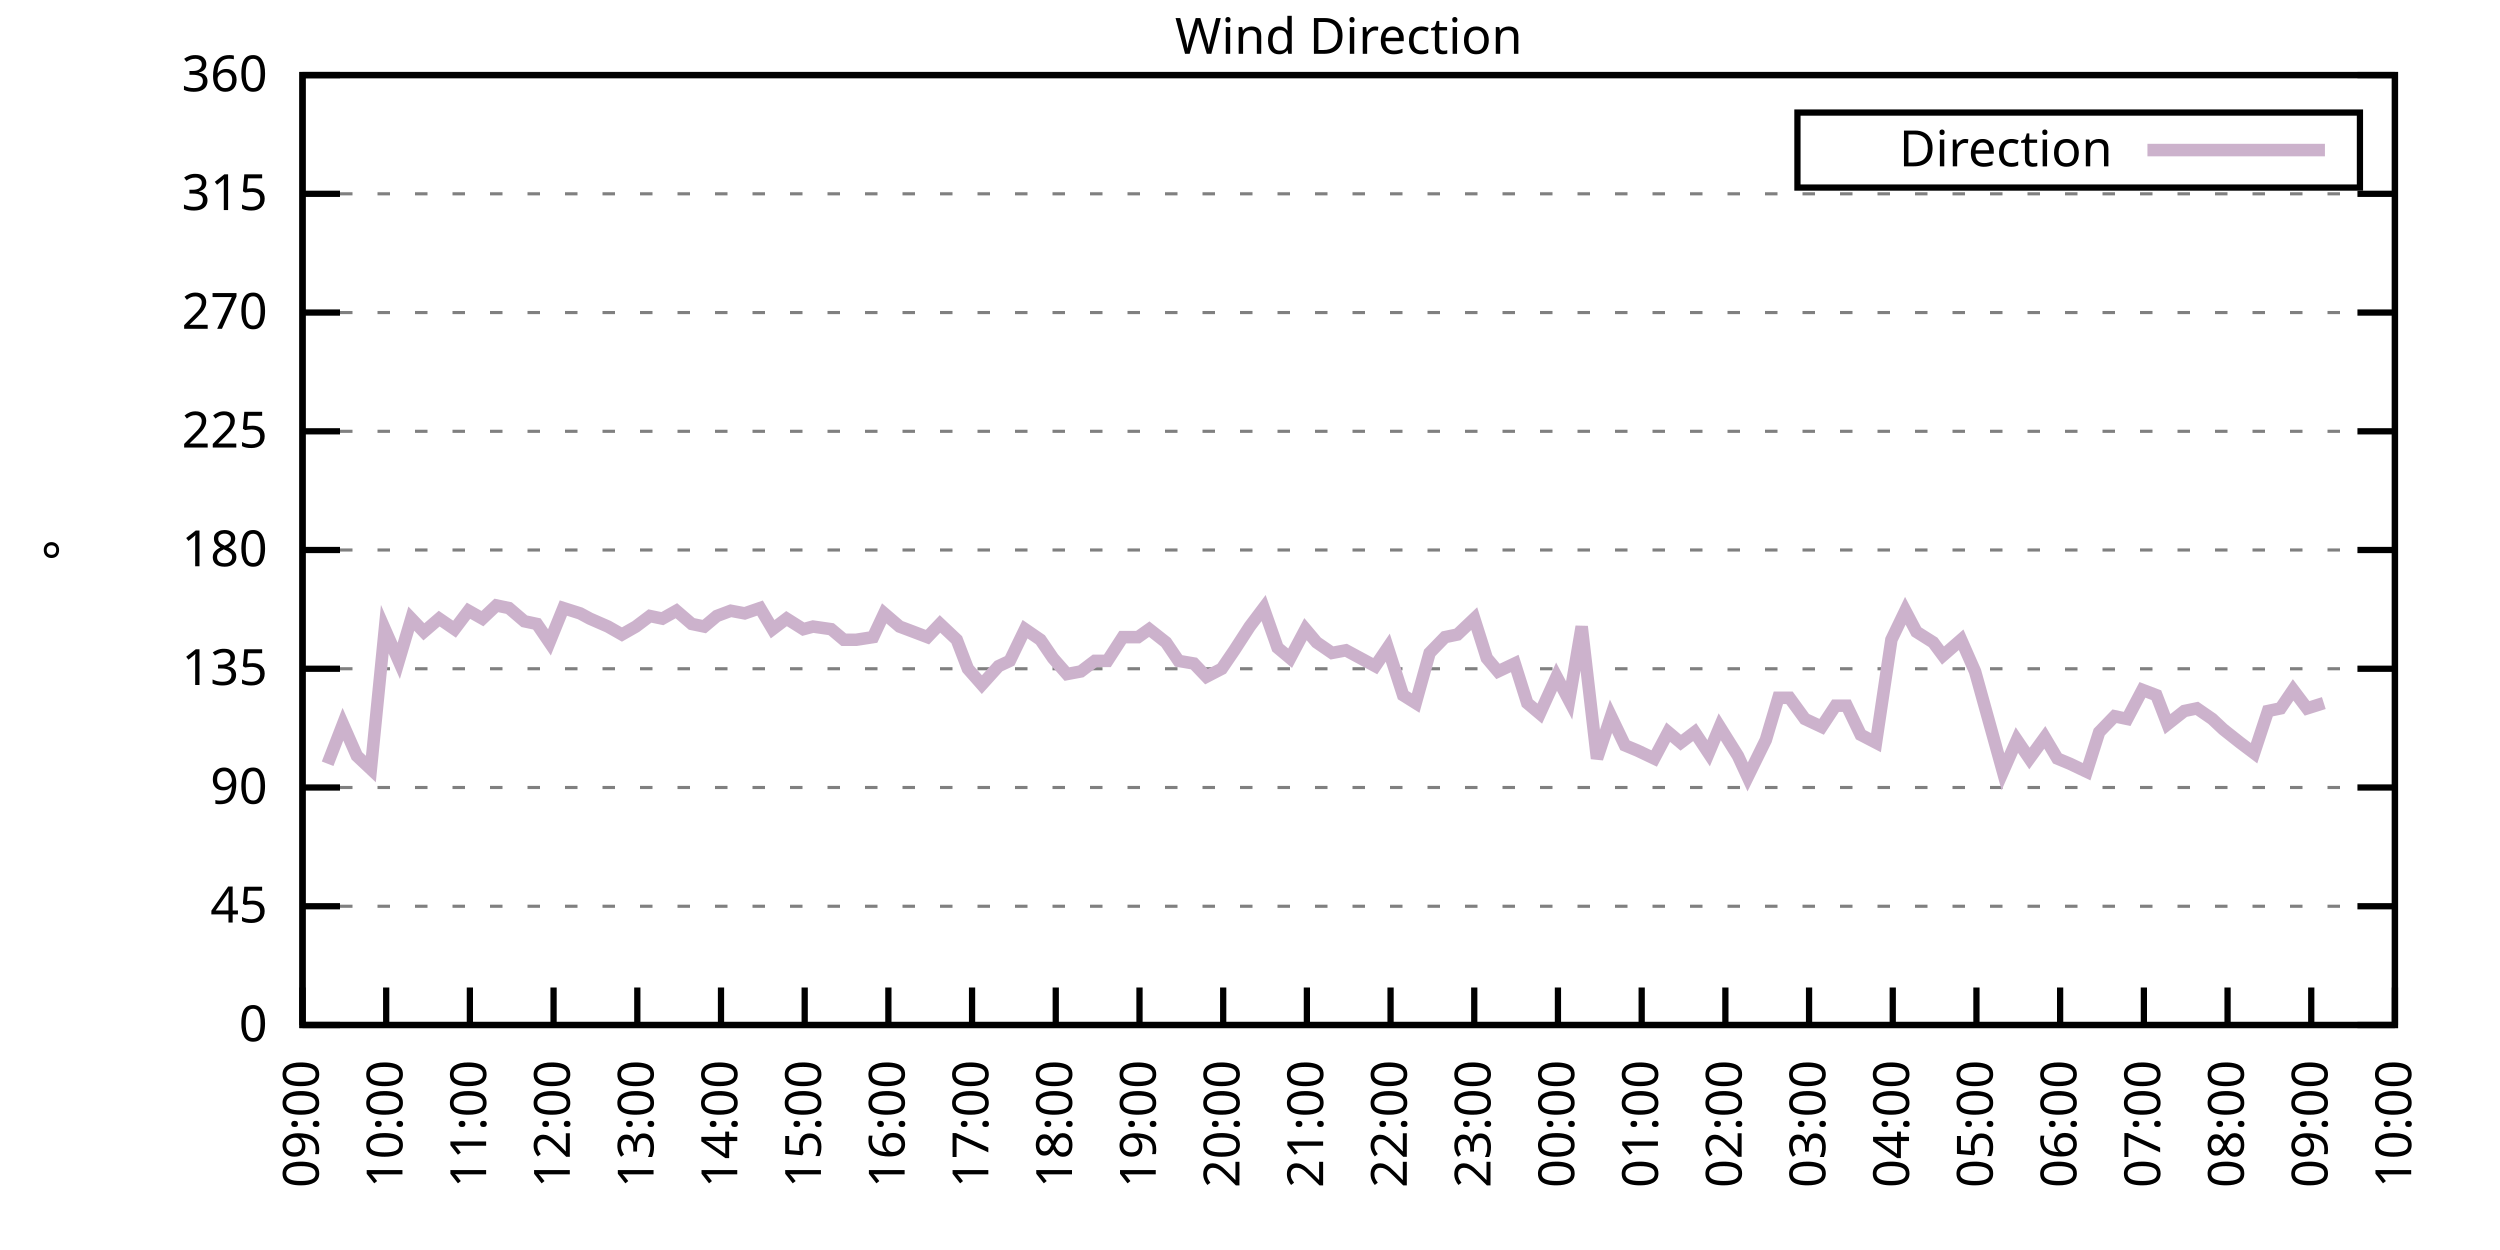
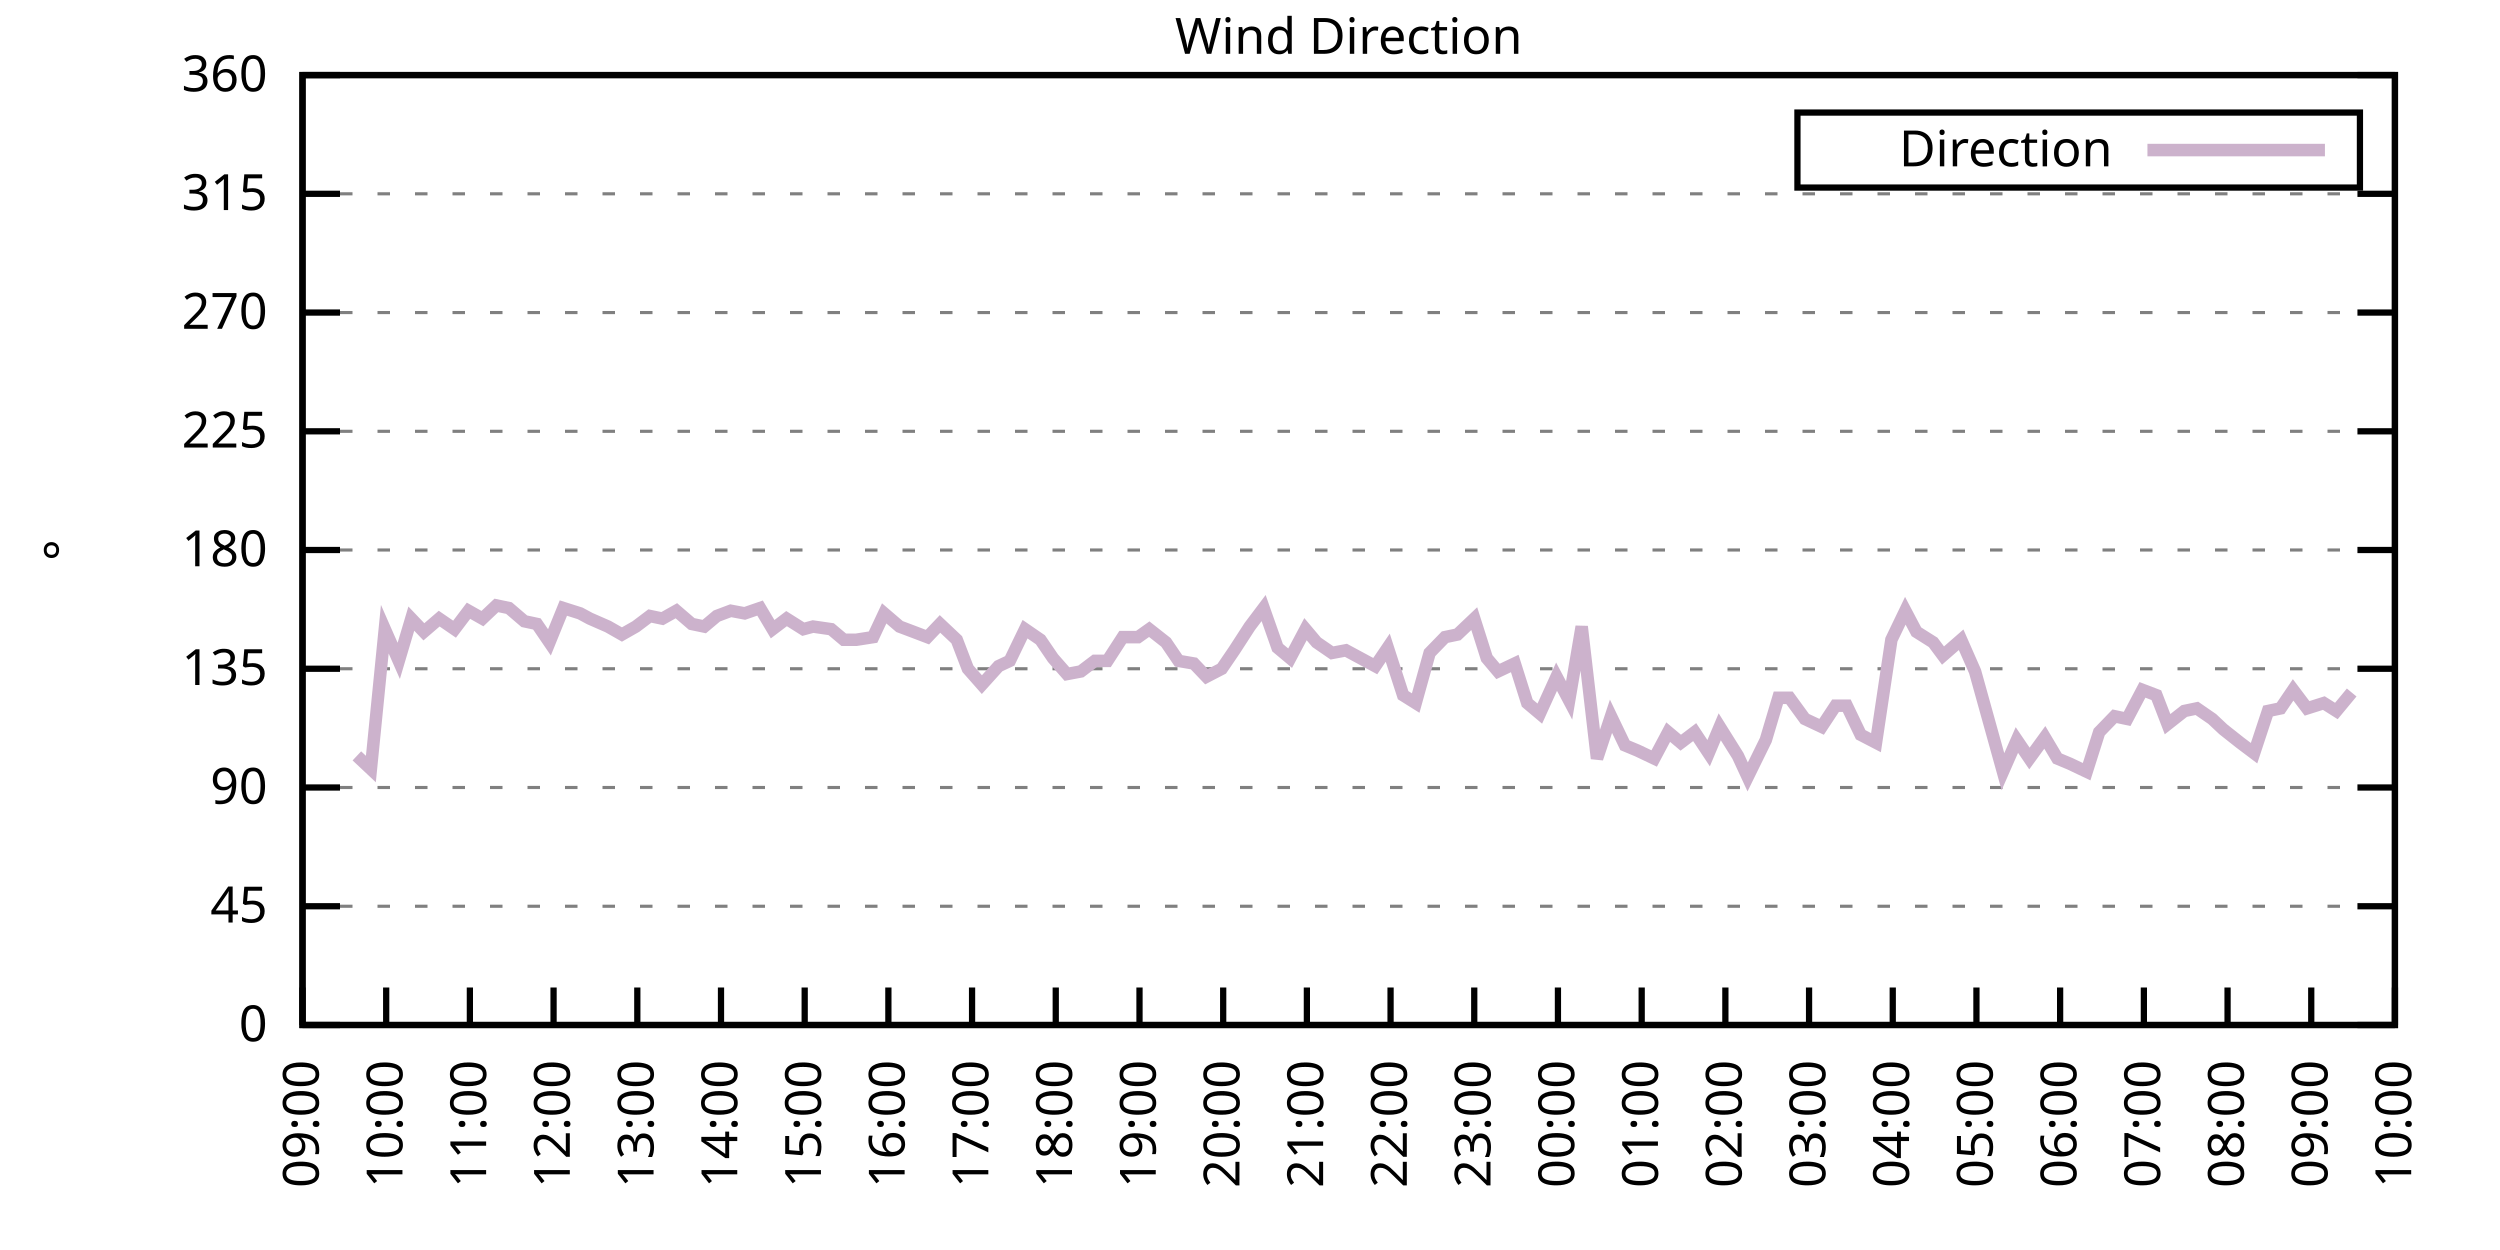
<svg xmlns="http://www.w3.org/2000/svg" xmlns:xlink="http://www.w3.org/1999/xlink" width="400" height="200" viewBox="0 0 400 200">
  <g id="gnuplot_canvas">
    <rect x="0" y="0" width="400" height="200" fill="none" />
    <defs>
      <circle id="gpDot" r="0.5" stroke-width="0.5" stroke="currentColor" />
      <path id="gpPt0" stroke-width="0.333" stroke="currentColor" d="M-1,0 h2 M0,-1 v2" />
      <path id="gpPt1" stroke-width="0.333" stroke="currentColor" d="M-1,-1 L1,1 M1,-1 L-1,1" />
      <path id="gpPt2" stroke-width="0.333" stroke="currentColor" d="M-1,0 L1,0 M0,-1 L0,1 M-1,-1 L1,1 M-1,1 L1,-1" />
      <rect id="gpPt3" stroke-width="0.333" stroke="currentColor" x="-1" y="-1" width="2" height="2" />
      <rect id="gpPt4" stroke-width="0.333" stroke="currentColor" fill="currentColor" x="-1" y="-1" width="2" height="2" />
      <circle id="gpPt5" stroke-width="0.333" stroke="currentColor" cx="0" cy="0" r="1" />
      <use xlink:href="#gpPt5" id="gpPt6" fill="currentColor" stroke="none" />
      <path id="gpPt7" stroke-width="0.333" stroke="currentColor" d="M0,-1.33 L-1.33,0.67 L1.33,0.67 z" />
      <use xlink:href="#gpPt7" id="gpPt8" fill="currentColor" stroke="none" />
      <use xlink:href="#gpPt7" id="gpPt9" stroke="currentColor" transform="rotate(180)" />
      <use xlink:href="#gpPt9" id="gpPt10" fill="currentColor" stroke="none" />
      <use xlink:href="#gpPt3" id="gpPt11" stroke="currentColor" transform="rotate(45)" />
      <use xlink:href="#gpPt11" id="gpPt12" fill="currentColor" stroke="none" />
      <path id="gpPt13" stroke-width="0.333" stroke="currentColor" d="M0,1.330 L1.265,0.411 L0.782,-1.067 L-0.782,-1.076 L-1.265,0.411 z" />
      <use xlink:href="#gpPt13" id="gpPt14" fill="currentColor" stroke="none" />
      <filter id="textbox" filterUnits="objectBoundingBox" x="0" y="0" height="1" width="1">
        <feFlood flood-color="white" flood-opacity="1" result="bgnd" />
        <feComposite in="SourceGraphic" in2="bgnd" operator="atop" />
      </filter>
      <filter id="greybox" filterUnits="objectBoundingBox" x="0" y="0" height="1" width="1">
        <feFlood flood-color="lightgrey" flood-opacity="1" result="grey" />
        <feComposite in="SourceGraphic" in2="grey" operator="atop" />
      </filter>
    </defs>
    <g fill="none" color="white" stroke="currentColor" stroke-width="1.00" stroke-linecap="butt" stroke-linejoin="miter">
</g>
    <g fill="none" color="black" stroke="currentColor" stroke-width="1.00" stroke-linecap="butt" stroke-linejoin="miter">
      <g stroke="none" shape-rendering="crispEdges">
        <polygon fill="rgb(255, 255, 255)" points="48.40,164.00 383.18,164.00 383.18,12.02 48.40,12.02 " />
      </g>
    </g>
    <g fill="none" color="black" stroke="currentColor" stroke-width="1.00" stroke-linecap="butt" stroke-linejoin="miter">
</g>
    <g fill="none" color="black" stroke="black" stroke-width="0.50" stroke-linecap="butt" stroke-linejoin="miter">
</g>
    <g fill="none" color="gray" stroke="currentColor" stroke-width="0.50" stroke-linecap="butt" stroke-linejoin="miter">
      <path stroke="gray" stroke-dasharray="2,4" class="gridline" d="M48.40,164.00 L383.19,164.00  " />
    </g>
    <g fill="none" color="gray" stroke="gray" stroke-width="1.00" stroke-linecap="butt" stroke-linejoin="miter">
</g>
    <g fill="none" color="black" stroke="currentColor" stroke-width="1.00" stroke-linecap="butt" stroke-linejoin="miter">
      <path stroke="black" d="M48.40,164.00 L54.40,164.00 M383.19,164.00 L377.19,164.00  " />
      <g transform="translate(42.80,166.60)" stroke="none" fill="black" font-family="Sans" font-size="8.00" text-anchor="end">
        <text>
          <tspan font-family="Sans"> 0</tspan>
        </text>
      </g>
    </g>
    <g fill="none" color="black" stroke="currentColor" stroke-width="1.00" stroke-linecap="butt" stroke-linejoin="miter">
</g>
    <g fill="none" color="black" stroke="black" stroke-width="0.50" stroke-linecap="butt" stroke-linejoin="miter">
</g>
    <g fill="none" color="gray" stroke="currentColor" stroke-width="0.50" stroke-linecap="butt" stroke-linejoin="miter">
      <path stroke="gray" stroke-dasharray="2,4" class="gridline" d="M48.40,145.00 L383.19,145.00  " />
    </g>
    <g fill="none" color="gray" stroke="gray" stroke-width="1.00" stroke-linecap="butt" stroke-linejoin="miter">
</g>
    <g fill="none" color="black" stroke="currentColor" stroke-width="1.00" stroke-linecap="butt" stroke-linejoin="miter">
      <path stroke="black" d="M48.40,145.00 L54.40,145.00 M383.19,145.00 L377.19,145.00  " />
      <g transform="translate(42.80,147.60)" stroke="none" fill="black" font-family="Sans" font-size="8.00" text-anchor="end">
        <text>
          <tspan font-family="Sans"> 45</tspan>
        </text>
      </g>
    </g>
    <g fill="none" color="black" stroke="currentColor" stroke-width="1.00" stroke-linecap="butt" stroke-linejoin="miter">
</g>
    <g fill="none" color="black" stroke="black" stroke-width="0.50" stroke-linecap="butt" stroke-linejoin="miter">
</g>
    <g fill="none" color="gray" stroke="currentColor" stroke-width="0.50" stroke-linecap="butt" stroke-linejoin="miter">
      <path stroke="gray" stroke-dasharray="2,4" class="gridline" d="M48.40,126.00 L383.19,126.00  " />
    </g>
    <g fill="none" color="gray" stroke="gray" stroke-width="1.00" stroke-linecap="butt" stroke-linejoin="miter">
</g>
    <g fill="none" color="black" stroke="currentColor" stroke-width="1.00" stroke-linecap="butt" stroke-linejoin="miter">
      <path stroke="black" d="M48.40,126.00 L54.40,126.00 M383.19,126.00 L377.19,126.00  " />
      <g transform="translate(42.80,128.60)" stroke="none" fill="black" font-family="Sans" font-size="8.00" text-anchor="end">
        <text>
          <tspan font-family="Sans"> 90</tspan>
        </text>
      </g>
    </g>
    <g fill="none" color="black" stroke="currentColor" stroke-width="1.00" stroke-linecap="butt" stroke-linejoin="miter">
</g>
    <g fill="none" color="black" stroke="black" stroke-width="0.50" stroke-linecap="butt" stroke-linejoin="miter">
</g>
    <g fill="none" color="gray" stroke="currentColor" stroke-width="0.50" stroke-linecap="butt" stroke-linejoin="miter">
      <path stroke="gray" stroke-dasharray="2,4" class="gridline" d="M48.40,107.00 L383.19,107.00  " />
    </g>
    <g fill="none" color="gray" stroke="gray" stroke-width="1.00" stroke-linecap="butt" stroke-linejoin="miter">
</g>
    <g fill="none" color="black" stroke="currentColor" stroke-width="1.00" stroke-linecap="butt" stroke-linejoin="miter">
      <path stroke="black" d="M48.40,107.00 L54.40,107.00 M383.19,107.00 L377.19,107.00  " />
      <g transform="translate(42.80,109.60)" stroke="none" fill="black" font-family="Sans" font-size="8.00" text-anchor="end">
        <text>
          <tspan font-family="Sans"> 135</tspan>
        </text>
      </g>
    </g>
    <g fill="none" color="black" stroke="currentColor" stroke-width="1.00" stroke-linecap="butt" stroke-linejoin="miter">
</g>
    <g fill="none" color="black" stroke="black" stroke-width="0.50" stroke-linecap="butt" stroke-linejoin="miter">
</g>
    <g fill="none" color="gray" stroke="currentColor" stroke-width="0.50" stroke-linecap="butt" stroke-linejoin="miter">
      <path stroke="gray" stroke-dasharray="2,4" class="gridline" d="M48.40,88.00 L383.19,88.00  " />
    </g>
    <g fill="none" color="gray" stroke="gray" stroke-width="1.00" stroke-linecap="butt" stroke-linejoin="miter">
</g>
    <g fill="none" color="black" stroke="currentColor" stroke-width="1.00" stroke-linecap="butt" stroke-linejoin="miter">
      <path stroke="black" d="M48.40,88.00 L54.40,88.00 M383.19,88.00 L377.19,88.00  " />
      <g transform="translate(42.80,90.60)" stroke="none" fill="black" font-family="Sans" font-size="8.00" text-anchor="end">
        <text>
          <tspan font-family="Sans"> 180</tspan>
        </text>
      </g>
    </g>
    <g fill="none" color="black" stroke="currentColor" stroke-width="1.00" stroke-linecap="butt" stroke-linejoin="miter">
</g>
    <g fill="none" color="black" stroke="black" stroke-width="0.50" stroke-linecap="butt" stroke-linejoin="miter">
</g>
    <g fill="none" color="gray" stroke="currentColor" stroke-width="0.50" stroke-linecap="butt" stroke-linejoin="miter">
      <path stroke="gray" stroke-dasharray="2,4" class="gridline" d="M48.40,69.01 L383.19,69.01  " />
    </g>
    <g fill="none" color="gray" stroke="gray" stroke-width="1.00" stroke-linecap="butt" stroke-linejoin="miter">
</g>
    <g fill="none" color="black" stroke="currentColor" stroke-width="1.00" stroke-linecap="butt" stroke-linejoin="miter">
      <path stroke="black" d="M48.40,69.01 L54.40,69.01 M383.19,69.01 L377.19,69.01  " />
      <g transform="translate(42.80,71.61)" stroke="none" fill="black" font-family="Sans" font-size="8.00" text-anchor="end">
        <text>
          <tspan font-family="Sans"> 225</tspan>
        </text>
      </g>
    </g>
    <g fill="none" color="black" stroke="currentColor" stroke-width="1.00" stroke-linecap="butt" stroke-linejoin="miter">
</g>
    <g fill="none" color="black" stroke="black" stroke-width="0.50" stroke-linecap="butt" stroke-linejoin="miter">
</g>
    <g fill="none" color="gray" stroke="currentColor" stroke-width="0.50" stroke-linecap="butt" stroke-linejoin="miter">
      <path stroke="gray" stroke-dasharray="2,4" class="gridline" d="M48.40,50.01 L383.19,50.01  " />
    </g>
    <g fill="none" color="gray" stroke="gray" stroke-width="1.00" stroke-linecap="butt" stroke-linejoin="miter">
</g>
    <g fill="none" color="black" stroke="currentColor" stroke-width="1.00" stroke-linecap="butt" stroke-linejoin="miter">
      <path stroke="black" d="M48.40,50.01 L54.40,50.01 M383.19,50.01 L377.19,50.01  " />
      <g transform="translate(42.80,52.61)" stroke="none" fill="black" font-family="Sans" font-size="8.00" text-anchor="end">
        <text>
          <tspan font-family="Sans"> 270</tspan>
        </text>
      </g>
    </g>
    <g fill="none" color="black" stroke="currentColor" stroke-width="1.00" stroke-linecap="butt" stroke-linejoin="miter">
</g>
    <g fill="none" color="black" stroke="black" stroke-width="0.50" stroke-linecap="butt" stroke-linejoin="miter">
</g>
    <g fill="none" color="gray" stroke="currentColor" stroke-width="0.50" stroke-linecap="butt" stroke-linejoin="miter">
      <path stroke="gray" stroke-dasharray="2,4" class="gridline" d="M48.40,31.01 L383.19,31.01  " />
    </g>
    <g fill="none" color="gray" stroke="gray" stroke-width="1.00" stroke-linecap="butt" stroke-linejoin="miter">
</g>
    <g fill="none" color="black" stroke="currentColor" stroke-width="1.00" stroke-linecap="butt" stroke-linejoin="miter">
      <path stroke="black" d="M48.40,31.01 L54.40,31.01 M383.19,31.01 L377.19,31.01  " />
      <g transform="translate(42.80,33.61)" stroke="none" fill="black" font-family="Sans" font-size="8.00" text-anchor="end">
        <text>
          <tspan font-family="Sans"> 315</tspan>
        </text>
      </g>
    </g>
    <g fill="none" color="black" stroke="currentColor" stroke-width="1.00" stroke-linecap="butt" stroke-linejoin="miter">
</g>
    <g fill="none" color="black" stroke="black" stroke-width="0.50" stroke-linecap="butt" stroke-linejoin="miter">
</g>
    <g fill="none" color="gray" stroke="currentColor" stroke-width="0.50" stroke-linecap="butt" stroke-linejoin="miter">
      <path stroke="gray" stroke-dasharray="2,4" class="gridline" d="M48.40,12.01 L383.19,12.01  " />
    </g>
    <g fill="none" color="gray" stroke="gray" stroke-width="1.00" stroke-linecap="butt" stroke-linejoin="miter">
</g>
    <g fill="none" color="black" stroke="currentColor" stroke-width="1.00" stroke-linecap="butt" stroke-linejoin="miter">
      <path stroke="black" d="M48.40,12.01 L54.40,12.01 M383.19,12.01 L377.19,12.01  " />
      <g transform="translate(42.80,14.61)" stroke="none" fill="black" font-family="Sans" font-size="8.00" text-anchor="end">
        <text>
          <tspan font-family="Sans"> 360</tspan>
        </text>
      </g>
    </g>
    <g fill="none" color="black" stroke="currentColor" stroke-width="1.00" stroke-linecap="butt" stroke-linejoin="miter">
      <path stroke="black" d="M48.40,164.00 L48.40,158.00  " />
      <g transform="translate(51.00,169.60) rotate(270.00)" stroke="none" fill="black" font-family="Sans" font-size="8.00" text-anchor="end">
        <text>
          <tspan font-family="Sans">09:00</tspan>
        </text>
      </g>
    </g>
    <g fill="none" color="black" stroke="currentColor" stroke-width="1.00" stroke-linecap="butt" stroke-linejoin="miter">
      <path stroke="black" d="M61.79,164.00 L61.79,158.00  " />
      <g transform="translate(64.39,169.60) rotate(270.00)" stroke="none" fill="black" font-family="Sans" font-size="8.00" text-anchor="end">
        <text>
          <tspan font-family="Sans">10:00</tspan>
        </text>
      </g>
    </g>
    <g fill="none" color="black" stroke="currentColor" stroke-width="1.00" stroke-linecap="butt" stroke-linejoin="miter">
      <path stroke="black" d="M75.18,164.00 L75.18,158.00  " />
      <g transform="translate(77.78,169.60) rotate(270.00)" stroke="none" fill="black" font-family="Sans" font-size="8.00" text-anchor="end">
        <text>
          <tspan font-family="Sans">11:00</tspan>
        </text>
      </g>
    </g>
    <g fill="none" color="black" stroke="currentColor" stroke-width="1.00" stroke-linecap="butt" stroke-linejoin="miter">
      <path stroke="black" d="M88.57,164.00 L88.57,158.00  " />
      <g transform="translate(91.17,169.60) rotate(270.00)" stroke="none" fill="black" font-family="Sans" font-size="8.00" text-anchor="end">
        <text>
          <tspan font-family="Sans">12:00</tspan>
        </text>
      </g>
    </g>
    <g fill="none" color="black" stroke="currentColor" stroke-width="1.00" stroke-linecap="butt" stroke-linejoin="miter">
      <path stroke="black" d="M101.97,164.00 L101.97,158.00  " />
      <g transform="translate(104.57,169.60) rotate(270.00)" stroke="none" fill="black" font-family="Sans" font-size="8.00" text-anchor="end">
        <text>
          <tspan font-family="Sans">13:00</tspan>
        </text>
      </g>
    </g>
    <g fill="none" color="black" stroke="currentColor" stroke-width="1.00" stroke-linecap="butt" stroke-linejoin="miter">
      <path stroke="black" d="M115.36,164.00 L115.36,158.00  " />
      <g transform="translate(117.96,169.60) rotate(270.00)" stroke="none" fill="black" font-family="Sans" font-size="8.00" text-anchor="end">
        <text>
          <tspan font-family="Sans">14:00</tspan>
        </text>
      </g>
    </g>
    <g fill="none" color="black" stroke="currentColor" stroke-width="1.00" stroke-linecap="butt" stroke-linejoin="miter">
      <path stroke="black" d="M128.75,164.00 L128.75,158.00  " />
      <g transform="translate(131.35,169.60) rotate(270.00)" stroke="none" fill="black" font-family="Sans" font-size="8.00" text-anchor="end">
        <text>
          <tspan font-family="Sans">15:00</tspan>
        </text>
      </g>
    </g>
    <g fill="none" color="black" stroke="currentColor" stroke-width="1.00" stroke-linecap="butt" stroke-linejoin="miter">
      <path stroke="black" d="M142.14,164.00 L142.14,158.00  " />
      <g transform="translate(144.74,169.60) rotate(270.00)" stroke="none" fill="black" font-family="Sans" font-size="8.00" text-anchor="end">
        <text>
          <tspan font-family="Sans">16:00</tspan>
        </text>
      </g>
    </g>
    <g fill="none" color="black" stroke="currentColor" stroke-width="1.00" stroke-linecap="butt" stroke-linejoin="miter">
      <path stroke="black" d="M155.53,164.00 L155.53,158.00  " />
      <g transform="translate(158.13,169.60) rotate(270.00)" stroke="none" fill="black" font-family="Sans" font-size="8.00" text-anchor="end">
        <text>
          <tspan font-family="Sans">17:00</tspan>
        </text>
      </g>
    </g>
    <g fill="none" color="black" stroke="currentColor" stroke-width="1.00" stroke-linecap="butt" stroke-linejoin="miter">
      <path stroke="black" d="M168.92,164.00 L168.92,158.00  " />
      <g transform="translate(171.52,169.60) rotate(270.00)" stroke="none" fill="black" font-family="Sans" font-size="8.00" text-anchor="end">
        <text>
          <tspan font-family="Sans">18:00</tspan>
        </text>
      </g>
    </g>
    <g fill="none" color="black" stroke="currentColor" stroke-width="1.00" stroke-linecap="butt" stroke-linejoin="miter">
      <path stroke="black" d="M182.32,164.00 L182.32,158.00  " />
      <g transform="translate(184.92,169.60) rotate(270.00)" stroke="none" fill="black" font-family="Sans" font-size="8.00" text-anchor="end">
        <text>
          <tspan font-family="Sans">19:00</tspan>
        </text>
      </g>
    </g>
    <g fill="none" color="black" stroke="currentColor" stroke-width="1.00" stroke-linecap="butt" stroke-linejoin="miter">
      <path stroke="black" d="M195.71,164.00 L195.71,158.00  " />
      <g transform="translate(198.31,169.60) rotate(270.00)" stroke="none" fill="black" font-family="Sans" font-size="8.00" text-anchor="end">
        <text>
          <tspan font-family="Sans">20:00</tspan>
        </text>
      </g>
    </g>
    <g fill="none" color="black" stroke="currentColor" stroke-width="1.00" stroke-linecap="butt" stroke-linejoin="miter">
      <path stroke="black" d="M209.10,164.00 L209.10,158.00  " />
      <g transform="translate(211.70,169.60) rotate(270.00)" stroke="none" fill="black" font-family="Sans" font-size="8.00" text-anchor="end">
        <text>
          <tspan font-family="Sans">21:00</tspan>
        </text>
      </g>
    </g>
    <g fill="none" color="black" stroke="currentColor" stroke-width="1.00" stroke-linecap="butt" stroke-linejoin="miter">
      <path stroke="black" d="M222.49,164.00 L222.49,158.00  " />
      <g transform="translate(225.09,169.60) rotate(270.00)" stroke="none" fill="black" font-family="Sans" font-size="8.00" text-anchor="end">
        <text>
          <tspan font-family="Sans">22:00</tspan>
        </text>
      </g>
    </g>
    <g fill="none" color="black" stroke="currentColor" stroke-width="1.00" stroke-linecap="butt" stroke-linejoin="miter">
      <path stroke="black" d="M235.88,164.00 L235.88,158.00  " />
      <g transform="translate(238.48,169.60) rotate(270.00)" stroke="none" fill="black" font-family="Sans" font-size="8.00" text-anchor="end">
        <text>
          <tspan font-family="Sans">23:00</tspan>
        </text>
      </g>
    </g>
    <g fill="none" color="black" stroke="currentColor" stroke-width="1.00" stroke-linecap="butt" stroke-linejoin="miter">
      <path stroke="black" d="M249.27,164.00 L249.27,158.00  " />
      <g transform="translate(251.87,169.60) rotate(270.00)" stroke="none" fill="black" font-family="Sans" font-size="8.00" text-anchor="end">
        <text>
          <tspan font-family="Sans">00:00</tspan>
        </text>
      </g>
    </g>
    <g fill="none" color="black" stroke="currentColor" stroke-width="1.00" stroke-linecap="butt" stroke-linejoin="miter">
      <path stroke="black" d="M262.67,164.00 L262.67,158.00  " />
      <g transform="translate(265.27,169.60) rotate(270.00)" stroke="none" fill="black" font-family="Sans" font-size="8.00" text-anchor="end">
        <text>
          <tspan font-family="Sans">01:00</tspan>
        </text>
      </g>
    </g>
    <g fill="none" color="black" stroke="currentColor" stroke-width="1.00" stroke-linecap="butt" stroke-linejoin="miter">
      <path stroke="black" d="M276.06,164.00 L276.06,158.00  " />
      <g transform="translate(278.66,169.60) rotate(270.00)" stroke="none" fill="black" font-family="Sans" font-size="8.00" text-anchor="end">
        <text>
          <tspan font-family="Sans">02:00</tspan>
        </text>
      </g>
    </g>
    <g fill="none" color="black" stroke="currentColor" stroke-width="1.00" stroke-linecap="butt" stroke-linejoin="miter">
      <path stroke="black" d="M289.45,164.00 L289.45,158.00  " />
      <g transform="translate(292.05,169.60) rotate(270.00)" stroke="none" fill="black" font-family="Sans" font-size="8.00" text-anchor="end">
        <text>
          <tspan font-family="Sans">03:00</tspan>
        </text>
      </g>
    </g>
    <g fill="none" color="black" stroke="currentColor" stroke-width="1.00" stroke-linecap="butt" stroke-linejoin="miter">
      <path stroke="black" d="M302.84,164.00 L302.84,158.00  " />
      <g transform="translate(305.44,169.60) rotate(270.00)" stroke="none" fill="black" font-family="Sans" font-size="8.00" text-anchor="end">
        <text>
          <tspan font-family="Sans">04:00</tspan>
        </text>
      </g>
    </g>
    <g fill="none" color="black" stroke="currentColor" stroke-width="1.00" stroke-linecap="butt" stroke-linejoin="miter">
      <path stroke="black" d="M316.23,164.00 L316.23,158.00  " />
      <g transform="translate(318.83,169.60) rotate(270.00)" stroke="none" fill="black" font-family="Sans" font-size="8.00" text-anchor="end">
        <text>
          <tspan font-family="Sans">05:00</tspan>
        </text>
      </g>
    </g>
    <g fill="none" color="black" stroke="currentColor" stroke-width="1.00" stroke-linecap="butt" stroke-linejoin="miter">
      <path stroke="black" d="M329.62,164.00 L329.62,158.00  " />
      <g transform="translate(332.22,169.60) rotate(270.00)" stroke="none" fill="black" font-family="Sans" font-size="8.00" text-anchor="end">
        <text>
          <tspan font-family="Sans">06:00</tspan>
        </text>
      </g>
    </g>
    <g fill="none" color="black" stroke="currentColor" stroke-width="1.00" stroke-linecap="butt" stroke-linejoin="miter">
      <path stroke="black" d="M343.02,164.00 L343.02,158.00  " />
      <g transform="translate(345.62,169.60) rotate(270.00)" stroke="none" fill="black" font-family="Sans" font-size="8.00" text-anchor="end">
        <text>
          <tspan font-family="Sans">07:00</tspan>
        </text>
      </g>
    </g>
    <g fill="none" color="black" stroke="currentColor" stroke-width="1.00" stroke-linecap="butt" stroke-linejoin="miter">
      <path stroke="black" d="M356.41,164.00 L356.41,158.00  " />
      <g transform="translate(359.01,169.60) rotate(270.00)" stroke="none" fill="black" font-family="Sans" font-size="8.00" text-anchor="end">
        <text>
          <tspan font-family="Sans">08:00</tspan>
        </text>
      </g>
    </g>
    <g fill="none" color="black" stroke="currentColor" stroke-width="1.00" stroke-linecap="butt" stroke-linejoin="miter">
      <path stroke="black" d="M369.80,164.00 L369.80,158.00  " />
      <g transform="translate(372.40,169.60) rotate(270.00)" stroke="none" fill="black" font-family="Sans" font-size="8.00" text-anchor="end">
        <text>
          <tspan font-family="Sans">09:00</tspan>
        </text>
      </g>
    </g>
    <g fill="none" color="black" stroke="currentColor" stroke-width="1.00" stroke-linecap="butt" stroke-linejoin="miter">
      <path stroke="black" d="M383.19,164.00 L383.19,158.00  " />
      <g transform="translate(385.79,169.60) rotate(270.00)" stroke="none" fill="black" font-family="Sans" font-size="8.00" text-anchor="end">
        <text>
          <tspan font-family="Sans">10:00</tspan>
        </text>
      </g>
    </g>
    <g fill="none" color="black" stroke="currentColor" stroke-width="1.00" stroke-linecap="butt" stroke-linejoin="miter">
</g>
    <g fill="none" color="black" stroke="currentColor" stroke-width="1.00" stroke-linecap="butt" stroke-linejoin="miter">
      <path stroke="black" d="M48.40,12.01 L48.40,164.00 L383.19,164.00 L383.19,12.01 L48.40,12.01 Z  " />
    </g>
    <g fill="none" color="black" stroke="currentColor" stroke-width="1.00" stroke-linecap="butt" stroke-linejoin="miter">
</g>
    <g fill="none" color="black" stroke="currentColor" stroke-width="1.00" stroke-linecap="butt" stroke-linejoin="miter">
      <path stroke="black" d="M287.59,30.01 L287.59,18.01 L377.59,18.01 L377.59,30.01 L287.59,30.01 Z  " />
    </g>
    <g id="Wind_direction_plot_1">
      <g fill="none" color="white" stroke="black" stroke-width="2.00" stroke-linecap="butt" stroke-linejoin="miter">
</g>
      <g fill="none" color="black" stroke="currentColor" stroke-width="2.00" stroke-linecap="butt" stroke-linejoin="miter">
        <g transform="translate(337.99,26.61)" stroke="none" fill="black" font-family="Sans" font-size="8.00" text-anchor="end">
          <text>
            <tspan font-family="Sans">Direction</tspan>
          </text>
        </g>
      </g>
      <g fill="none" color="black" stroke="currentColor" stroke-width="2.00" stroke-linecap="butt" stroke-linejoin="miter">
-         <path stroke="rgb(204, 178, 204)" d="M343.59,24.01 L371.99,24.01 M52.42,122.20 L54.87,115.87 L57.10,120.94 L59.34,123.05 L61.57,100.67 L63.80,105.74   L65.81,98.98 L67.82,101.09 L70.27,98.98 L72.73,100.67 L74.96,97.72 L77.19,98.98 L79.42,96.87 L81.43,97.29   L83.89,99.40 L85.90,99.83 L87.91,102.78 L90.14,97.29 L92.82,98.14 L94.38,98.98 L97.28,100.25 L99.51,101.52   L101.74,100.25 L103.98,98.56 L105.98,98.98 L108.22,97.72 L110.67,99.83 L112.68,100.25 L114.69,98.56 L116.92,97.72   L119.15,98.14 L121.61,97.29 L123.62,100.67 L125.85,98.98 L128.53,100.67 L130.09,100.25 L132.99,100.67 L135.00,102.36   L137.01,102.36 L139.69,101.94 L141.47,98.14 L143.93,100.25 L146.16,101.09 L148.39,101.94 L150.40,99.83 L153.08,102.36   L154.86,107.00 L157.10,109.54 L159.77,106.58 L161.56,105.74 L164.01,100.67 L166.47,102.36 L168.48,105.31 L170.71,107.85   L172.94,107.43 L175.17,105.74 L177.18,105.74 L179.64,101.94 L182.09,101.94 L183.88,100.67 L186.56,102.78 L188.57,105.74   L191.02,106.16 L193.03,108.27 L195.48,107.00 L197.49,104.05 L199.95,100.25 L202.18,97.29 L204.41,103.63 L206.42,105.31   L208.88,100.67 L210.66,102.78 L213.12,104.47 L215.35,104.05 L220.04,106.58 L222.04,103.63 L224.50,111.23 L226.51,112.49   L228.74,104.47 L231.20,101.94 L233.20,101.52 L235.88,98.98 L237.89,105.31 L239.68,107.43 L242.36,106.16 L244.36,112.49   L246.37,114.18 L249.05,108.27 L251.06,112.07 L253.07,100.25 L255.52,121.36 L257.76,114.60 L259.99,119.25 L262.00,120.09   L264.67,121.36 L266.91,117.14 L268.92,118.83 L271.15,117.14 L273.38,120.51 L275.16,116.29 L278.07,120.94 L279.63,124.31   L282.53,118.40 L284.54,111.65 L286.32,111.65 L288.78,115.03 L291.46,116.29 L293.69,112.91 L295.48,112.91 L297.71,117.56   L300.16,118.83 L302.62,102.36 L304.85,97.72 L306.63,101.09 L309.31,102.78 L310.88,104.89 L313.78,102.36 L316.01,107.43   L318.24,115.45 L320.47,123.47 L322.70,118.40 L324.71,121.36 L327.17,117.98 L329.18,121.36 L331.19,122.20 L333.86,123.47   L335.87,117.14 L338.33,114.60 L340.34,115.03 L342.79,110.38 L345.02,111.23 L346.81,115.87 L349.49,113.76 L351.50,113.34   L353.95,115.03 L355.74,116.71 L358.42,118.83 L360.65,120.51 L362.88,113.76 L364.89,113.34 L366.90,110.38 L369.13,113.34   L371.81,112.49  " />
+         <path stroke="rgb(204, 178, 204)" d="M343.59,24.01 L371.99,24.01 M57.10,120.94 L59.34,123.05 L61.57,100.67 L63.80,105.74 L65.81,98.98 L67.82,101.09   L70.27,98.98 L72.73,100.67 L74.96,97.72 L77.19,98.98 L79.42,96.87 L81.43,97.29 L83.89,99.40 L85.90,99.83   L87.91,102.78 L90.14,97.29 L92.82,98.14 L94.38,98.98 L97.28,100.25 L99.51,101.52 L101.74,100.25 L103.98,98.56   L105.98,98.98 L108.22,97.72 L110.67,99.83 L112.68,100.25 L114.69,98.56 L116.92,97.72 L119.15,98.14 L121.61,97.29   L123.62,100.67 L125.85,98.98 L128.53,100.67 L130.09,100.25 L132.99,100.67 L135.00,102.36 L137.01,102.36 L139.69,101.94   L141.47,98.14 L143.93,100.25 L146.16,101.09 L148.39,101.94 L150.40,99.83 L153.08,102.36 L154.86,107.00 L157.10,109.54   L159.77,106.58 L161.56,105.74 L164.01,100.67 L166.47,102.36 L168.48,105.31 L170.71,107.85 L172.94,107.43 L175.17,105.74   L177.18,105.74 L179.64,101.94 L182.09,101.94 L183.88,100.67 L186.56,102.78 L188.57,105.74 L191.02,106.16 L193.03,108.27   L195.48,107.00 L197.49,104.05 L199.95,100.25 L202.18,97.29 L204.41,103.63 L206.42,105.31 L208.88,100.67 L210.66,102.78   L213.12,104.47 L215.35,104.05 L220.04,106.58 L222.04,103.63 L224.50,111.23 L226.51,112.49 L228.74,104.47 L231.20,101.94   L233.20,101.52 L235.88,98.98 L237.89,105.31 L239.68,107.43 L242.36,106.16 L244.36,112.49 L246.37,114.18 L249.05,108.27   L251.06,112.07 L253.07,100.25 L255.52,121.36 L257.76,114.60 L259.99,119.25 L262.00,120.09 L264.67,121.36 L266.91,117.14   L268.92,118.83 L271.15,117.14 L273.38,120.51 L275.16,116.29 L278.07,120.94 L279.63,124.31 L282.53,118.40 L284.54,111.65   L286.32,111.65 L288.78,115.03 L291.46,116.29 L293.69,112.91 L295.48,112.91 L297.71,117.56 L300.16,118.83 L302.62,102.36   L304.85,97.72 L306.63,101.09 L309.31,102.78 L310.88,104.89 L313.78,102.36 L316.01,107.43 L318.24,115.45 L320.47,123.47   L322.70,118.40 L324.71,121.36 L327.17,117.98 L329.18,121.36 L331.19,122.20 L333.86,123.47 L335.87,117.14 L338.33,114.60   L340.34,115.03 L342.79,110.38 L345.02,111.23 L346.81,115.87 L349.49,113.76 L351.50,113.34 L353.95,115.03 L355.74,116.71   L358.42,118.83 L360.65,120.51 L362.88,113.76 L364.89,113.34 L366.90,110.38 L369.13,113.34 L371.81,112.49 L373.82,113.76   L376.27,110.80  " />
      </g>
    </g>
    <g fill="none" color="black" stroke="currentColor" stroke-width="2.00" stroke-linecap="butt" stroke-linejoin="miter">
</g>
    <g fill="none" color="black" stroke="black" stroke-width="1.00" stroke-linecap="butt" stroke-linejoin="miter">
</g>
    <g fill="none" color="black" stroke="currentColor" stroke-width="1.00" stroke-linecap="butt" stroke-linejoin="miter">
      <path stroke="black" d="M48.40,12.01 L48.40,164.00 L383.19,164.00 L383.19,12.01 L48.40,12.01 Z  " />
      <g transform="translate(12.80,88.01) rotate(270.00)" stroke="none" fill="black" font-family="Sans" font-size="8.00" text-anchor="middle">
        <text>
          <tspan font-family="Sans">°</tspan>
        </text>
      </g>
    </g>
    <g fill="none" color="black" stroke="currentColor" stroke-width="1.00" stroke-linecap="butt" stroke-linejoin="miter">
</g>
    <g fill="none" color="black" stroke="currentColor" stroke-width="1.00" stroke-linecap="butt" stroke-linejoin="miter">
      <g transform="translate(215.79,8.61)" stroke="none" fill="black" font-family="Sans" font-size="8.00" text-anchor="middle">
        <text>
          <tspan font-family="Sans">Wind Direction</tspan>
        </text>
      </g>
    </g>
    <g fill="none" color="black" stroke="currentColor" stroke-width="1.00" stroke-linecap="butt" stroke-linejoin="miter">
</g>
  </g>
</svg>
